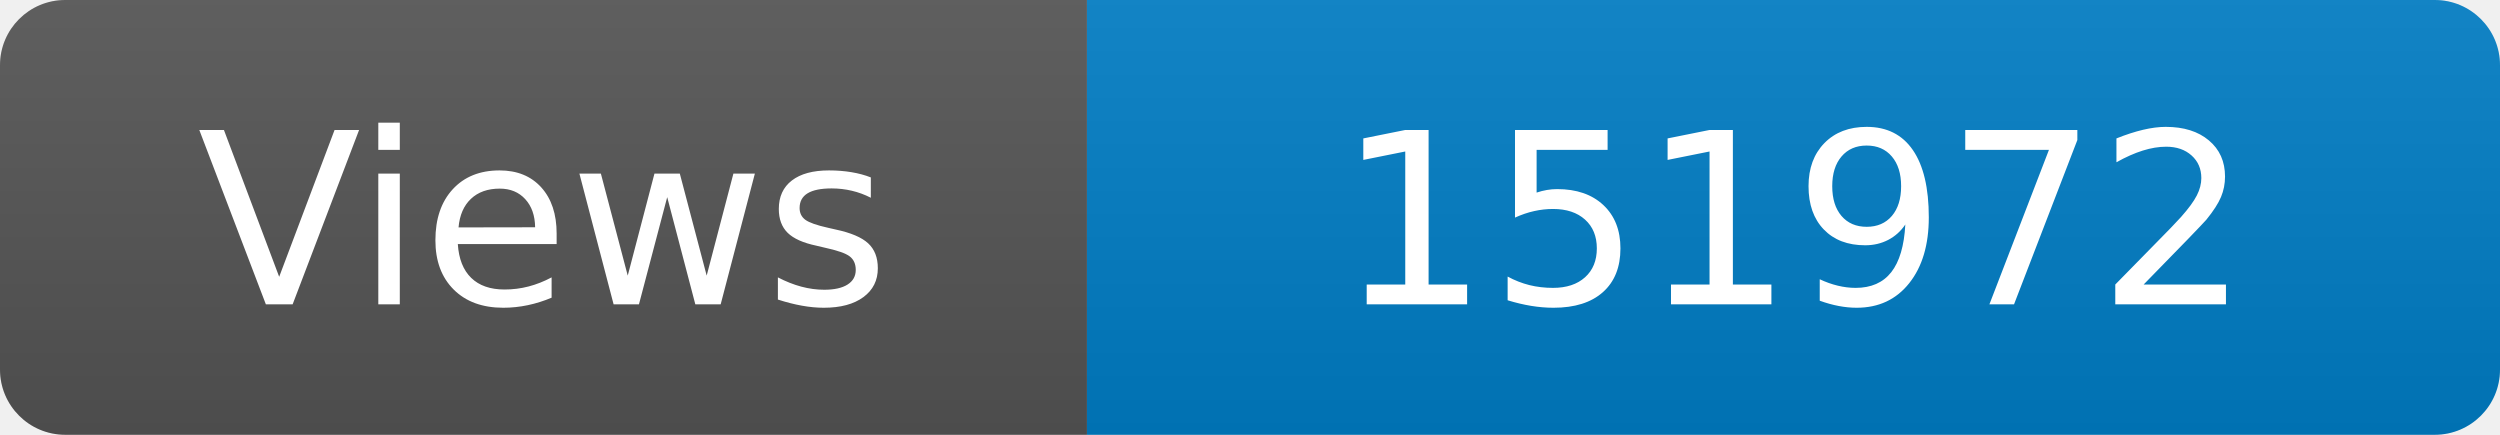
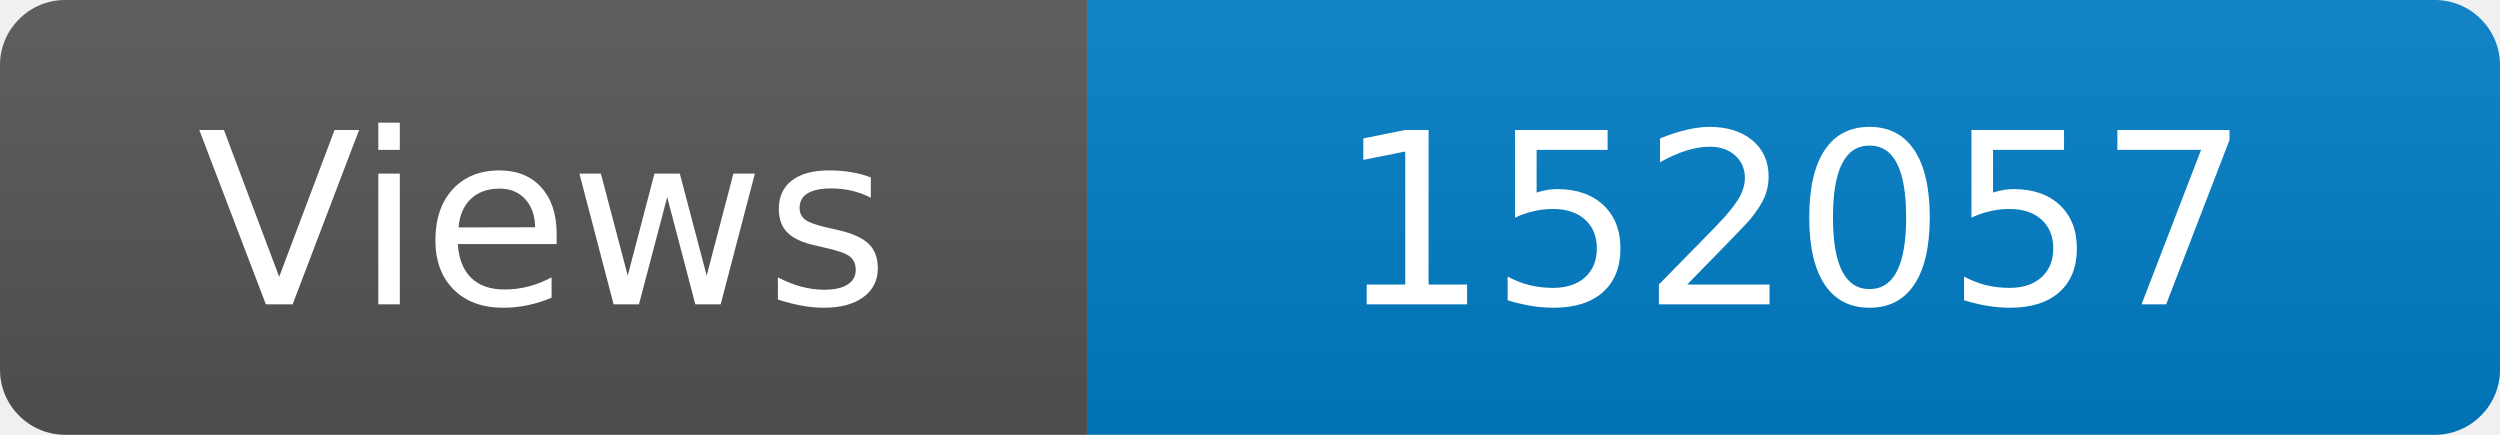
<svg xmlns="http://www.w3.org/2000/svg" width="115" height="20" role="img" aria-label="Maintained?: yes">
  <linearGradient id="s" x2="0" y2="100%">
    <stop offset="0" stop-color="#bbb" stop-opacity=".1" />
    <stop offset="1" stop-opacity=".1" />
  </linearGradient>
  <clipPath id="r">
    <rect width="115" height="20" rx="3" fill="#fff" />
  </clipPath>
  <g clip-path="url(#r)">
    <rect width="50" height="20" fill="#555" />
    <rect x="50" width="160" height="20" fill="#007ec6" />
    <rect width="115" height="20" fill="url(#s)" />
  </g>
  <g fill="#fff" text-anchor="middle" font-family="Verdana,Geneva,DejaVu Sans,sans-serif" font-size="110">
    <text x="250" y="140" transform="scale(.1)" fill="#fff">Views</text>
-     <text x="825" y="140" transform="scale(.1)" fill="#fff">151972</text>
+     <text x="825" y="140" transform="scale(.1)" fill="#fff">152057</text>
  </g>
</svg>
